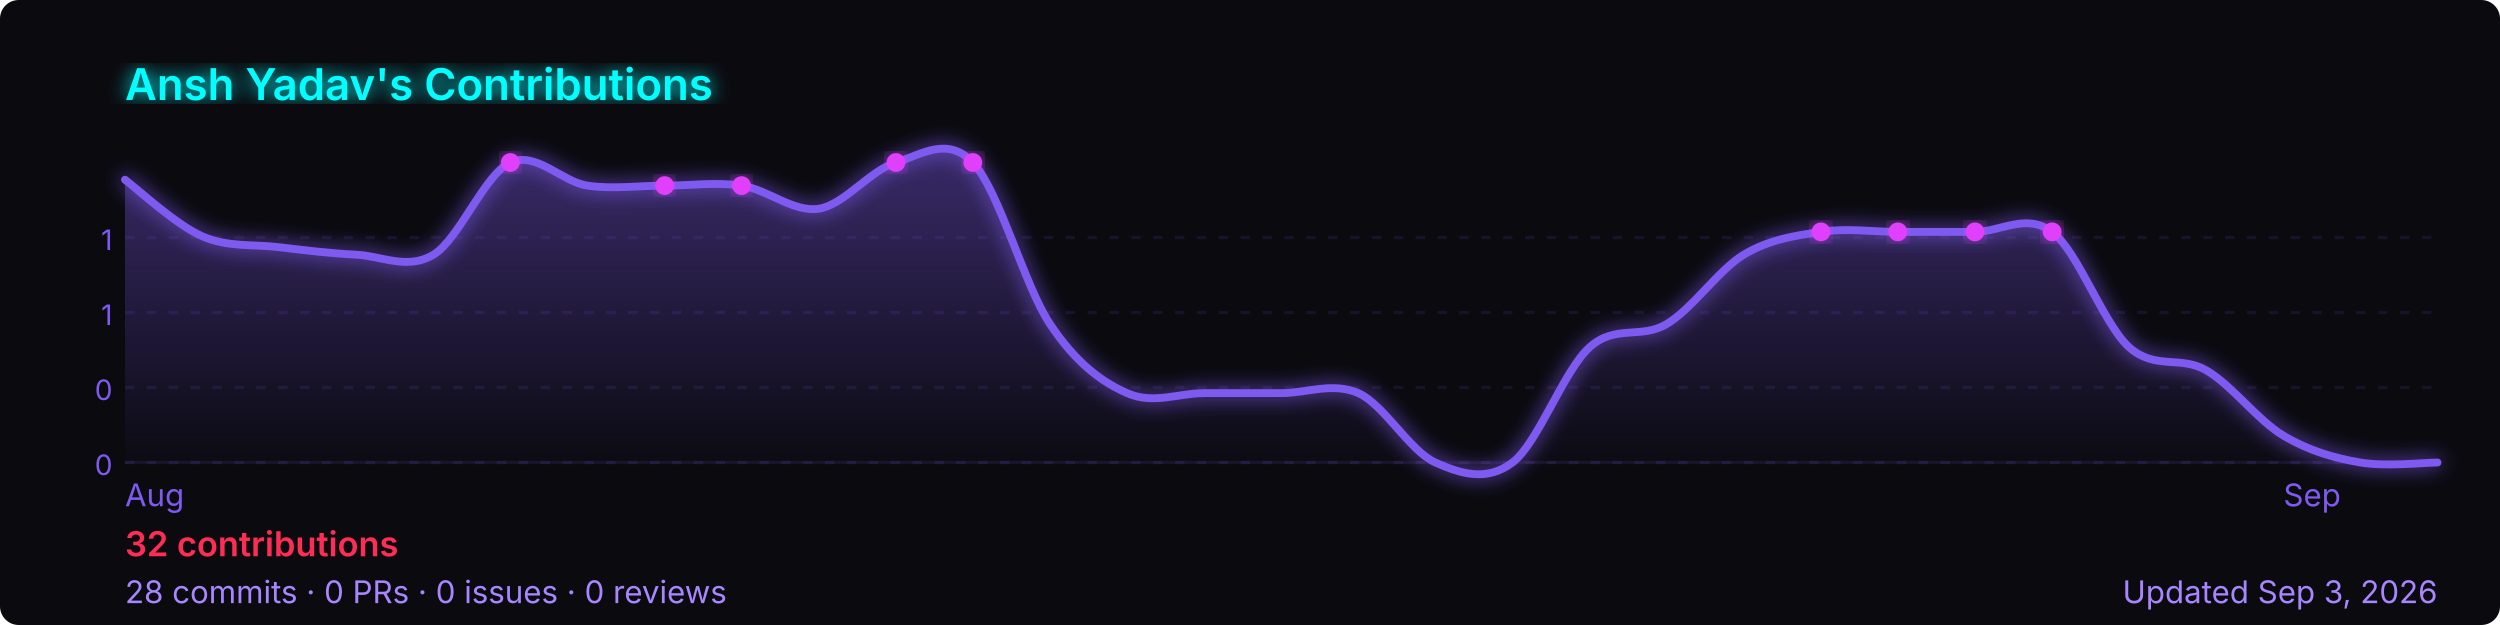
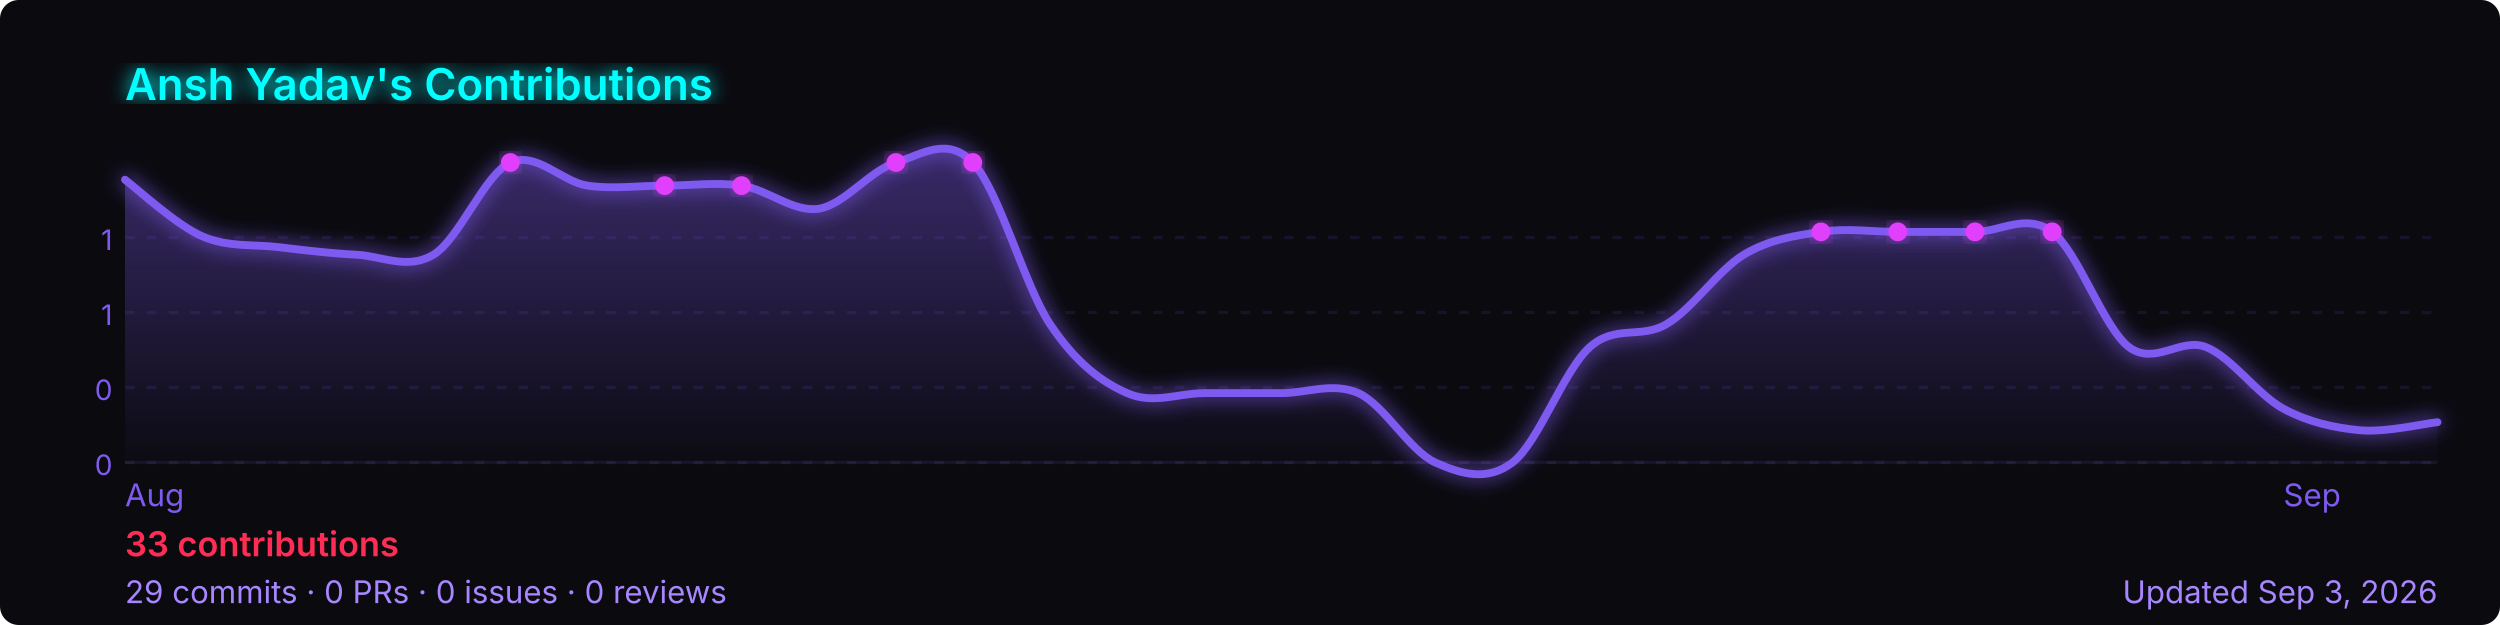
<svg xmlns="http://www.w3.org/2000/svg" width="800" height="200" viewBox="0 0 800 200" role="img" aria-label="Ansh Yadav's GitHub contribution graph">
  <defs>
-     <linearGradient id="area-spx85" x1="0" y1="0" x2="0" y2="1">
+     <linearGradient id="area-kr7gn" x1="0" y1="0" x2="0" y2="1">
      <stop offset="0%" stop-color="rgba(127,90,240,0.4)" />
      <stop offset="100%" stop-color="rgba(127,90,240,0)" />
    </linearGradient>
-     <filter id="glow-spx85">
+     <filter id="glow-kr7gn">
      <feGaussianBlur stdDeviation="3" result="blur" />
      <feMerge>
        <feMergeNode in="blur" />
        <feMergeNode in="SourceGraphic" />
      </feMerge>
    </filter>
  </defs>
  <rect width="800" height="200" rx="6" fill="#0a0a0f" />
-   <text x="40" y="32" font-size="14" font-weight="600" fill="#00ffff" font-family="-apple-system,BlinkMacSystemFont,'Segoe UI',sans-serif" filter="url(#glow-spx85)">
+   <text x="40" y="32" font-size="14" font-weight="600" fill="#00ffff" font-family="-apple-system,BlinkMacSystemFont,'Segoe UI',sans-serif" filter="url(#glow-kr7gn)">
    Ansh Yadav's Contributions
  </text>
  <line x1="40" y1="76.0" x2="780" y2="76.0" stroke="rgba(127,90,240,0.12)" stroke-width="1" stroke-dasharray="3,4" />
  <text x="36" y="80.0" font-size="9" fill="#7f5af0" font-family="-apple-system,BlinkMacSystemFont,'Segoe UI',sans-serif" text-anchor="end">1</text>
  <line x1="40" y1="100.0" x2="780" y2="100.0" stroke="rgba(127,90,240,0.12)" stroke-width="1" stroke-dasharray="3,4" />
  <text x="36" y="104.0" font-size="9" fill="#7f5af0" font-family="-apple-system,BlinkMacSystemFont,'Segoe UI',sans-serif" text-anchor="end">1</text>
  <line x1="40" y1="124.0" x2="780" y2="124.0" stroke="rgba(127,90,240,0.12)" stroke-width="1" stroke-dasharray="3,4" />
  <text x="36" y="128.0" font-size="9" fill="#7f5af0" font-family="-apple-system,BlinkMacSystemFont,'Segoe UI',sans-serif" text-anchor="end">0</text>
  <line x1="40" y1="148.0" x2="780" y2="148.0" stroke="rgba(127,90,240,0.12)" stroke-width="1" stroke-dasharray="3,4" />
  <text x="36" y="152.0" font-size="9" fill="#7f5af0" font-family="-apple-system,BlinkMacSystemFont,'Segoe UI',sans-serif" text-anchor="end">0</text>
  <line x1="40" y1="148" x2="780" y2="148" stroke="rgba(127,90,240,0.12)" stroke-width="1" />
-   <path d="M 40.0,57.5 C 44.1,60.6 56.4,72.0 64.7,75.6 C 72.9,79.2 81.1,78.1 89.3,79.1 C 97.6,80.1 105.8,81.1 114.0,81.5 C 122.2,81.9 130.4,86.5 138.7,81.5 C 146.9,76.6 155.1,55.7 163.3,52.0 C 171.6,48.3 179.8,58.2 188.0,59.4 C 196.2,60.6 204.4,59.4 212.7,59.4 C 220.9,59.4 229.1,58.2 237.3,59.4 C 245.6,60.6 253.8,68.0 262.0,66.8 C 270.2,65.5 278.4,54.5 286.7,52.0 C 294.9,49.5 303.1,43.4 311.3,52.0 C 319.6,60.6 327.8,91.4 336.0,103.7 C 344.2,116.0 352.4,122.2 360.7,125.8 C 368.9,129.5 377.1,125.8 385.3,125.8 C 393.6,125.8 401.8,125.8 410.0,125.8 C 418.2,125.8 426.4,122.2 434.7,125.8 C 442.9,129.5 451.1,144.3 459.3,148.0 C 467.6,151.7 475.8,154.2 484.0,148.0 C 492.2,141.8 500.4,118.5 508.7,111.1 C 516.9,103.7 525.1,108.6 533.3,103.7 C 541.6,98.8 549.8,86.5 558.0,81.5 C 566.2,76.6 574.4,75.4 582.7,74.2 C 590.9,72.9 599.1,74.2 607.3,74.2 C 615.6,74.2 623.8,74.2 632.0,74.2 C 640.2,74.2 648.4,68.0 656.7,74.2 C 664.9,80.3 673.1,103.7 681.3,111.1 C 689.6,118.5 697.8,113.7 706.0,118.5 C 714.2,123.2 722.4,134.5 730.7,139.4 C 738.9,144.3 747.1,146.6 755.3,148.0 C 763.6,149.4 775.9,148.0 780.0,148.0 L 780.0,148 L 40.0,148 Z" fill="url(#area-spx85)" />
-   <path d="M 40.0,57.5 C 44.1,60.6 56.4,72.0 64.7,75.6 C 72.9,79.2 81.1,78.1 89.3,79.1 C 97.6,80.1 105.8,81.1 114.0,81.5 C 122.2,81.9 130.4,86.5 138.7,81.5 C 146.9,76.6 155.1,55.7 163.3,52.0 C 171.6,48.3 179.8,58.2 188.0,59.4 C 196.2,60.6 204.4,59.4 212.7,59.4 C 220.9,59.4 229.1,58.2 237.3,59.4 C 245.6,60.6 253.8,68.0 262.0,66.8 C 270.2,65.5 278.4,54.5 286.7,52.0 C 294.9,49.5 303.1,43.4 311.3,52.0 C 319.6,60.6 327.8,91.4 336.0,103.7 C 344.2,116.0 352.4,122.2 360.7,125.8 C 368.9,129.5 377.1,125.8 385.3,125.8 C 393.6,125.8 401.8,125.8 410.0,125.8 C 418.2,125.8 426.4,122.2 434.7,125.8 C 442.9,129.5 451.1,144.3 459.3,148.0 C 467.6,151.7 475.8,154.2 484.0,148.0 C 492.2,141.8 500.4,118.5 508.7,111.1 C 516.9,103.7 525.1,108.6 533.3,103.7 C 541.6,98.8 549.8,86.5 558.0,81.5 C 566.2,76.6 574.4,75.4 582.7,74.2 C 590.9,72.9 599.1,74.2 607.3,74.2 C 615.6,74.2 623.8,74.2 632.0,74.2 C 640.2,74.2 648.4,68.0 656.7,74.2 C 664.9,80.3 673.1,103.7 681.3,111.1 C 689.6,118.5 697.8,113.7 706.0,118.5 C 714.2,123.2 722.4,134.5 730.7,139.4 C 738.9,144.3 747.1,146.6 755.3,148.0 C 763.6,149.4 775.9,148.0 780.0,148.0" fill="none" stroke="#7f5af0" stroke-width="2.5" stroke-linejoin="round" stroke-linecap="round" filter="url(#glow-spx85)" />
-   <circle cx="237.3" cy="59.4" r="3" fill="#e040fb" filter="url(#glow-spx85)">
+   <path d="M 40.0,57.5 C 44.1,60.6 56.4,72.0 64.7,75.6 C 72.9,79.2 81.1,78.1 89.3,79.1 C 97.6,80.1 105.8,81.1 114.0,81.5 C 122.2,81.9 130.4,86.5 138.7,81.5 C 146.9,76.6 155.1,55.7 163.3,52.0 C 171.6,48.3 179.8,58.2 188.0,59.4 C 196.2,60.6 204.4,59.4 212.7,59.4 C 220.9,59.4 229.1,58.2 237.3,59.4 C 245.6,60.6 253.8,68.0 262.0,66.8 C 270.2,65.5 278.4,54.5 286.7,52.0 C 294.9,49.5 303.1,43.4 311.3,52.0 C 319.6,60.6 327.8,91.4 336.0,103.7 C 344.2,116.0 352.4,122.2 360.7,125.8 C 368.9,129.5 377.1,125.8 385.3,125.8 C 393.6,125.8 401.8,125.8 410.0,125.8 C 418.2,125.8 426.4,122.2 434.7,125.8 C 442.9,129.5 451.1,144.3 459.3,148.0 C 467.6,151.7 475.8,154.2 484.0,148.0 C 492.2,141.8 500.4,118.5 508.7,111.1 C 516.9,103.7 525.1,108.6 533.3,103.7 C 541.6,98.8 549.8,86.5 558.0,81.5 C 566.2,76.6 574.4,75.4 582.7,74.2 C 590.9,72.9 599.1,74.2 607.3,74.2 C 615.6,74.2 623.8,74.2 632.0,74.2 C 640.2,74.2 648.4,68.0 656.7,74.2 C 664.9,80.3 673.1,104.9 681.3,111.1 C 689.6,117.2 697.8,107.8 706.0,111.1 C 714.2,114.4 722.4,126.3 730.7,130.8 C 738.9,135.2 747.1,136.9 755.3,137.7 C 763.6,138.4 775.9,135.5 780.0,135.1 L 780.0,148 L 40.0,148 Z" fill="url(#area-kr7gn)" />
+   <path d="M 40.0,57.5 C 44.1,60.6 56.4,72.0 64.7,75.6 C 72.9,79.2 81.1,78.1 89.3,79.1 C 97.6,80.1 105.8,81.1 114.0,81.5 C 122.2,81.9 130.4,86.5 138.7,81.5 C 146.9,76.6 155.1,55.7 163.3,52.0 C 171.6,48.3 179.8,58.2 188.0,59.4 C 196.2,60.6 204.4,59.4 212.7,59.4 C 220.9,59.4 229.1,58.2 237.3,59.4 C 245.6,60.6 253.8,68.0 262.0,66.8 C 270.2,65.5 278.4,54.5 286.7,52.0 C 294.9,49.5 303.1,43.4 311.3,52.0 C 319.6,60.6 327.8,91.4 336.0,103.7 C 344.2,116.0 352.4,122.2 360.7,125.8 C 368.9,129.5 377.1,125.8 385.3,125.8 C 393.6,125.8 401.8,125.8 410.0,125.8 C 418.2,125.8 426.4,122.2 434.7,125.8 C 442.9,129.5 451.1,144.3 459.3,148.0 C 467.6,151.7 475.8,154.2 484.0,148.0 C 492.2,141.8 500.4,118.5 508.7,111.1 C 516.9,103.7 525.1,108.6 533.3,103.7 C 541.6,98.8 549.8,86.5 558.0,81.5 C 566.2,76.6 574.4,75.4 582.7,74.2 C 590.9,72.9 599.1,74.2 607.3,74.2 C 615.6,74.2 623.8,74.2 632.0,74.2 C 640.2,74.2 648.4,68.0 656.7,74.2 C 664.9,80.3 673.1,104.9 681.3,111.1 C 689.6,117.2 697.8,107.8 706.0,111.1 C 714.2,114.4 722.4,126.3 730.7,130.8 C 738.9,135.2 747.1,136.9 755.3,137.7 C 763.6,138.4 775.9,135.5 780.0,135.1" fill="none" stroke="#7f5af0" stroke-width="2.5" stroke-linejoin="round" stroke-linecap="round" filter="url(#glow-kr7gn)" />
+   <circle cx="237.3" cy="59.4" r="3" fill="#e040fb" filter="url(#glow-kr7gn)">
    </circle>
-   <circle cx="582.7" cy="74.2" r="3" fill="#e040fb" filter="url(#glow-spx85)">
+   <circle cx="582.7" cy="74.2" r="3" fill="#e040fb" filter="url(#glow-kr7gn)">
    </circle>
-   <circle cx="632.0" cy="74.2" r="3" fill="#e040fb" filter="url(#glow-spx85)">
+   <circle cx="632.0" cy="74.2" r="3" fill="#e040fb" filter="url(#glow-kr7gn)">
    </circle>
-   <circle cx="163.3" cy="52.0" r="3" fill="#e040fb" filter="url(#glow-spx85)">
+   <circle cx="163.3" cy="52.0" r="3" fill="#e040fb" filter="url(#glow-kr7gn)">
    </circle>
-   <circle cx="607.3" cy="74.2" r="3" fill="#e040fb" filter="url(#glow-spx85)">
+   <circle cx="607.3" cy="74.2" r="3" fill="#e040fb" filter="url(#glow-kr7gn)">
    </circle>
-   <circle cx="656.7" cy="74.2" r="3" fill="#e040fb" filter="url(#glow-spx85)">
+   <circle cx="656.7" cy="74.2" r="3" fill="#e040fb" filter="url(#glow-kr7gn)">
    </circle>
-   <circle cx="212.7" cy="59.4" r="3" fill="#e040fb" filter="url(#glow-spx85)">
+   <circle cx="212.7" cy="59.4" r="3" fill="#e040fb" filter="url(#glow-kr7gn)">
    </circle>
-   <circle cx="286.7" cy="52.0" r="3" fill="#e040fb" filter="url(#glow-spx85)">
+   <circle cx="286.7" cy="52.0" r="3" fill="#e040fb" filter="url(#glow-kr7gn)">
    </circle>
-   <circle cx="311.3" cy="52.0" r="3" fill="#e040fb" filter="url(#glow-spx85)">
+   <circle cx="311.3" cy="52.0" r="3" fill="#e040fb" filter="url(#glow-kr7gn)">
    </circle>
  <text x="40.0" y="162" font-size="10" fill="#7f5af0" font-family="-apple-system,BlinkMacSystemFont,'Segoe UI',sans-serif">Aug</text>
  <text x="730.7" y="162" font-size="10" fill="#7f5af0" font-family="-apple-system,BlinkMacSystemFont,'Segoe UI',sans-serif">Sep</text>
  <text x="40" y="178" font-size="11" font-weight="600" fill="#ff2d55" font-family="-apple-system,BlinkMacSystemFont,'Segoe UI',sans-serif">
-     32 contributions
+     33 contributions
  </text>
  <text x="40" y="193" font-size="10" fill="#a786ff" font-family="-apple-system,BlinkMacSystemFont,'Segoe UI',sans-serif">
-     28 commits · 0 PRs · 0 issues · 0 reviews
+     29 commits · 0 PRs · 0 issues · 0 reviews
  </text>
  <text x="780" y="193" font-size="10" fill="#a786ff" text-anchor="end" font-family="-apple-system,BlinkMacSystemFont,'Segoe UI',sans-serif">
    Updated Sep 3, 2026
  </text>
</svg>
